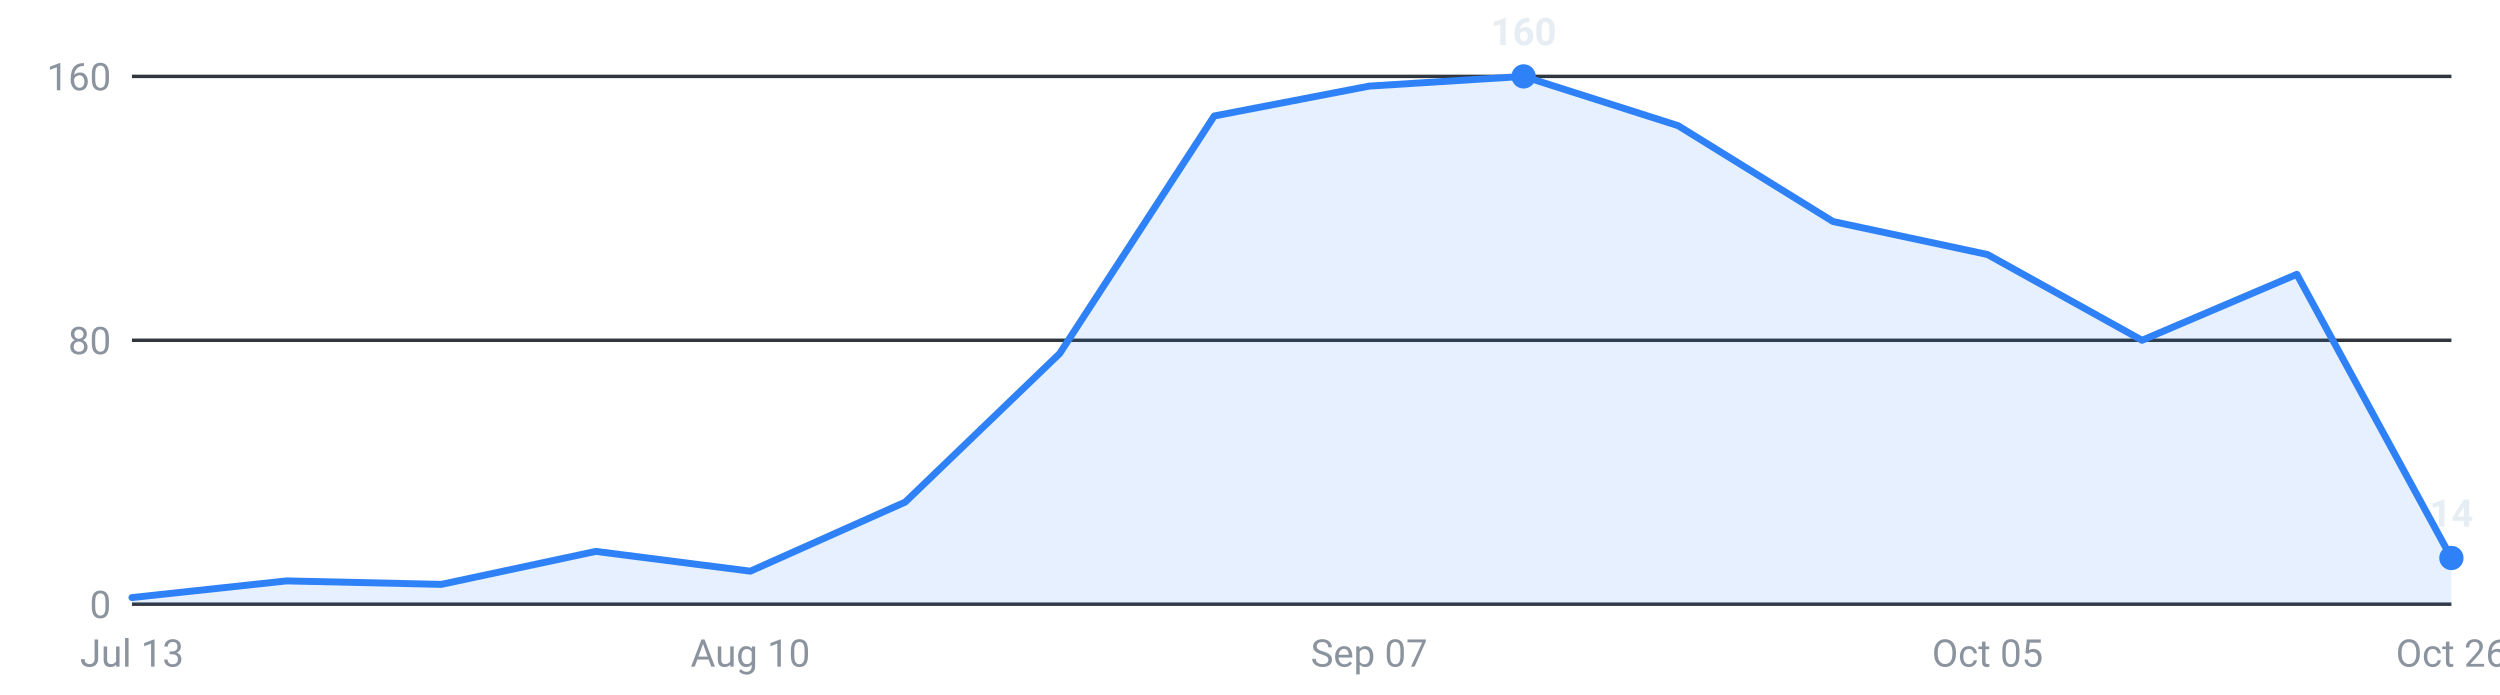
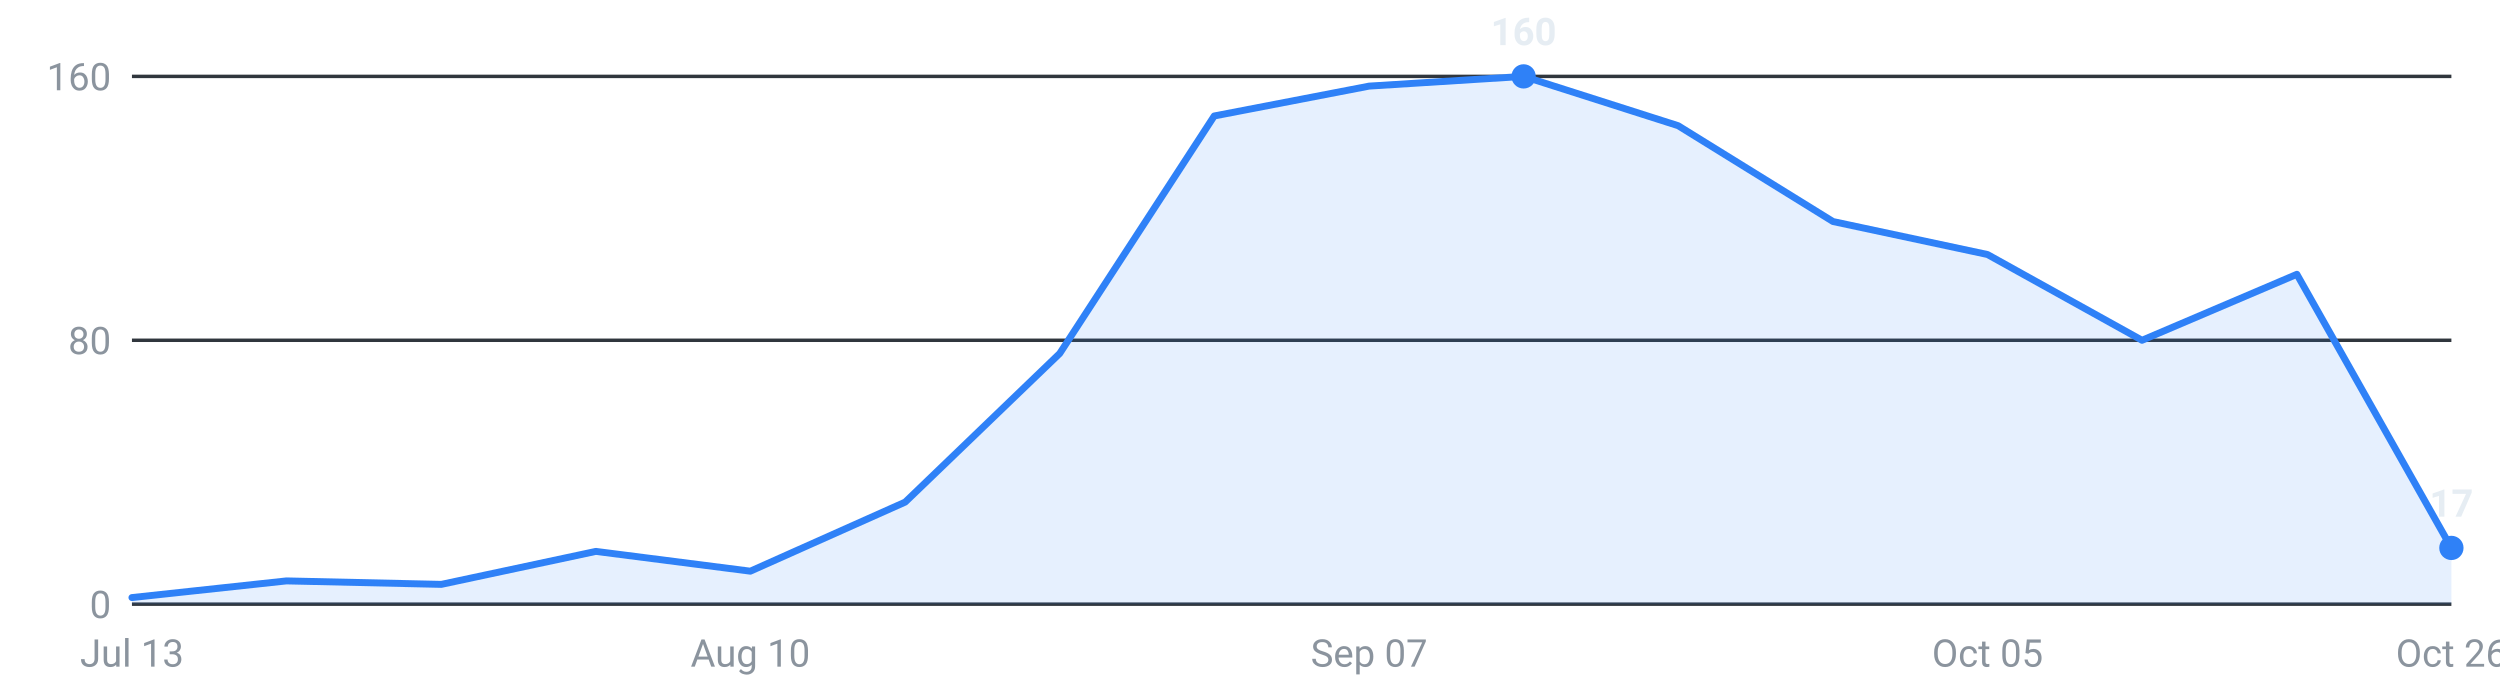
<svg xmlns="http://www.w3.org/2000/svg" viewBox="0 0 720 200" width="720" height="200" role="img" aria-label="Internships posted per week, last 16 weeks">
  <g font-family="-apple-system,Segoe UI,Roboto,sans-serif" font-size="11">
    <line x1="38" y1="174.0" x2="706" y2="174.0" stroke="#30363d" stroke-width="1" />
    <text x="32" y="178.0" text-anchor="end" fill="#8b949e">0</text>
    <line x1="38" y1="98.0" x2="706" y2="98.0" stroke="#30363d" stroke-width="1" />
    <text x="32" y="102.0" text-anchor="end" fill="#8b949e">80</text>
    <line x1="38" y1="22.0" x2="706" y2="22.0" stroke="#30363d" stroke-width="1" />
    <text x="32" y="26.0" text-anchor="end" fill="#8b949e">160</text>
-     <path d="M38.0,174 L38.0,172.1 L82.5,167.3 L127.1,168.3 L171.6,158.8 L216.1,164.5 L260.7,144.6 L305.2,101.8 L349.7,33.4 L394.3,24.8 L438.8,22.0 L483.3,36.2 L527.9,63.8 L572.4,73.3 L616.9,98.0 L661.5,79.0 L706.0,160.7 L706.0,174 Z" fill="#2f81f7" fill-opacity="0.12" />
-     <polyline points="38.0,172.1 82.5,167.3 127.1,168.3 171.6,158.8 216.1,164.5 260.7,144.6 305.2,101.8 349.7,33.4 394.3,24.8 438.8,22.0 483.3,36.2 527.9,63.8 572.4,73.3 616.9,98.0 661.5,79.0 706.0,160.7" fill="none" stroke="#2f81f7" stroke-width="2" stroke-linejoin="round" stroke-linecap="round" />
+     <path d="M38.0,174 L38.0,172.1 L82.5,167.3 L127.1,168.3 L171.6,158.8 L216.1,164.5 L260.7,144.6 L305.2,101.8 L349.7,33.4 L394.3,24.8 L438.8,22.0 L483.3,36.2 L527.9,63.8 L572.4,73.3 L616.9,98.0 L661.5,79.0 L706.0,157.8 L706.0,174 Z" fill="#2f81f7" fill-opacity="0.12" />
+     <polyline points="38.0,172.1 82.5,167.3 127.1,168.3 171.6,158.8 216.1,164.5 260.7,144.6 305.2,101.8 349.7,33.4 394.3,24.8 438.8,22.0 483.3,36.2 527.9,63.8 572.4,73.3 616.9,98.0 661.5,79.0 706.0,157.8" fill="none" stroke="#2f81f7" stroke-width="2" stroke-linejoin="round" stroke-linecap="round" />
    <circle cx="438.8" cy="22.0" r="3.5" fill="#2f81f7" />
    <text x="438.8" y="13.0" text-anchor="middle" fill="#e6edf3" font-weight="600">160</text>
-     <circle cx="706.0" cy="160.7" r="3.5" fill="#2f81f7" />
-     <text x="706.0" y="151.7" text-anchor="middle" fill="#e6edf3" font-weight="600">14</text>
+     <circle cx="706.0" cy="157.8" r="3.5" fill="#2f81f7" />
+     <text x="706.0" y="148.8" text-anchor="middle" fill="#e6edf3" font-weight="600">17</text>
    <text x="38.0" y="192" text-anchor="middle" fill="#8b949e">Jul 13</text>
    <text x="216.1" y="192" text-anchor="middle" fill="#8b949e">Aug 10</text>
    <text x="394.3" y="192" text-anchor="middle" fill="#8b949e">Sep 07</text>
    <text x="572.4" y="192" text-anchor="middle" fill="#8b949e">Oct 05</text>
    <text x="706.0" y="192" text-anchor="middle" fill="#8b949e">Oct 26</text>
  </g>
</svg>
